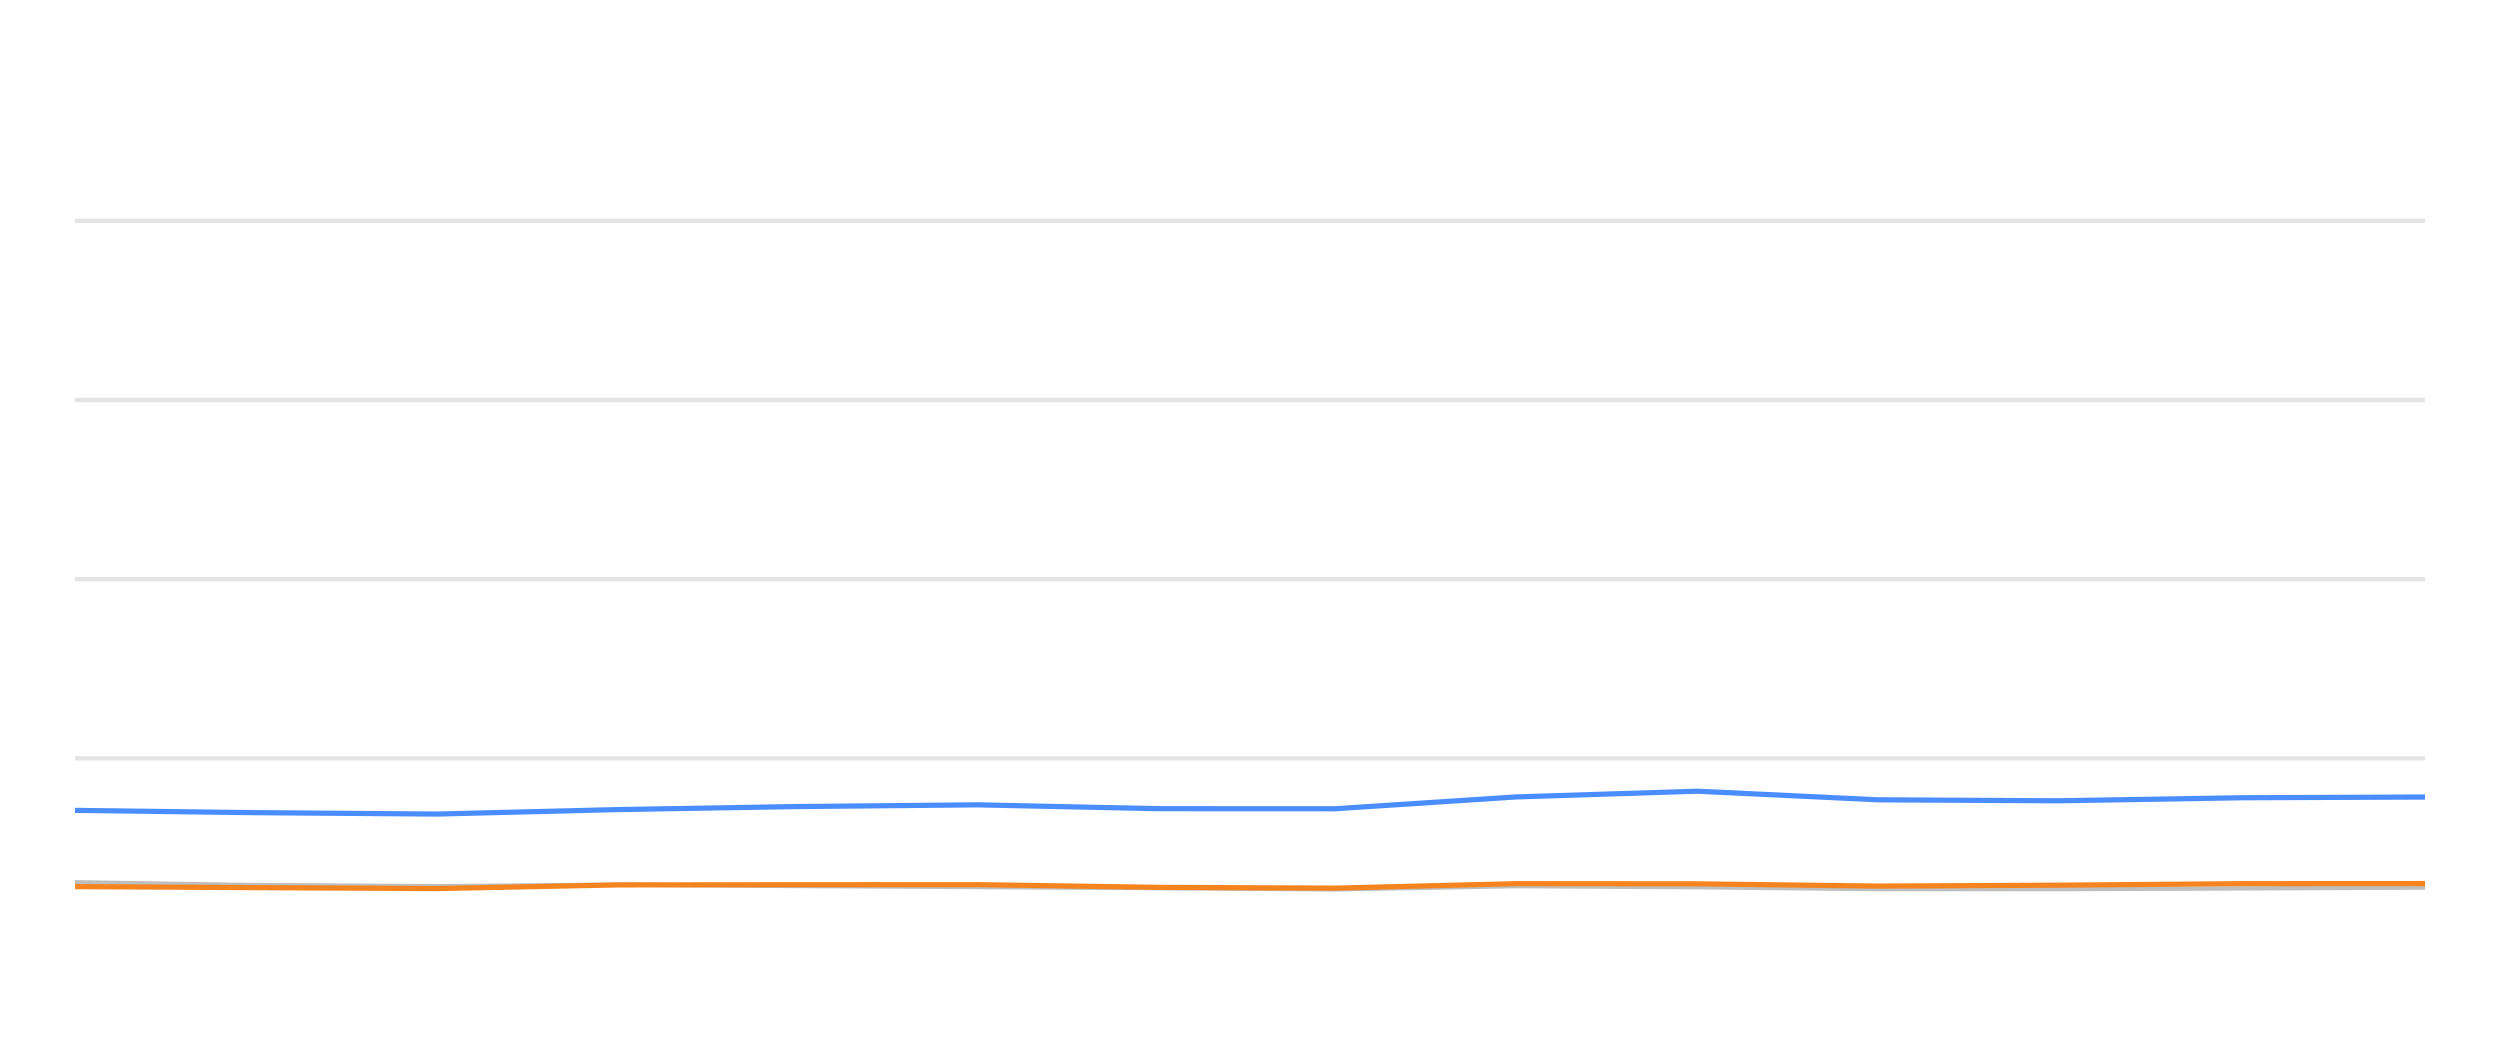
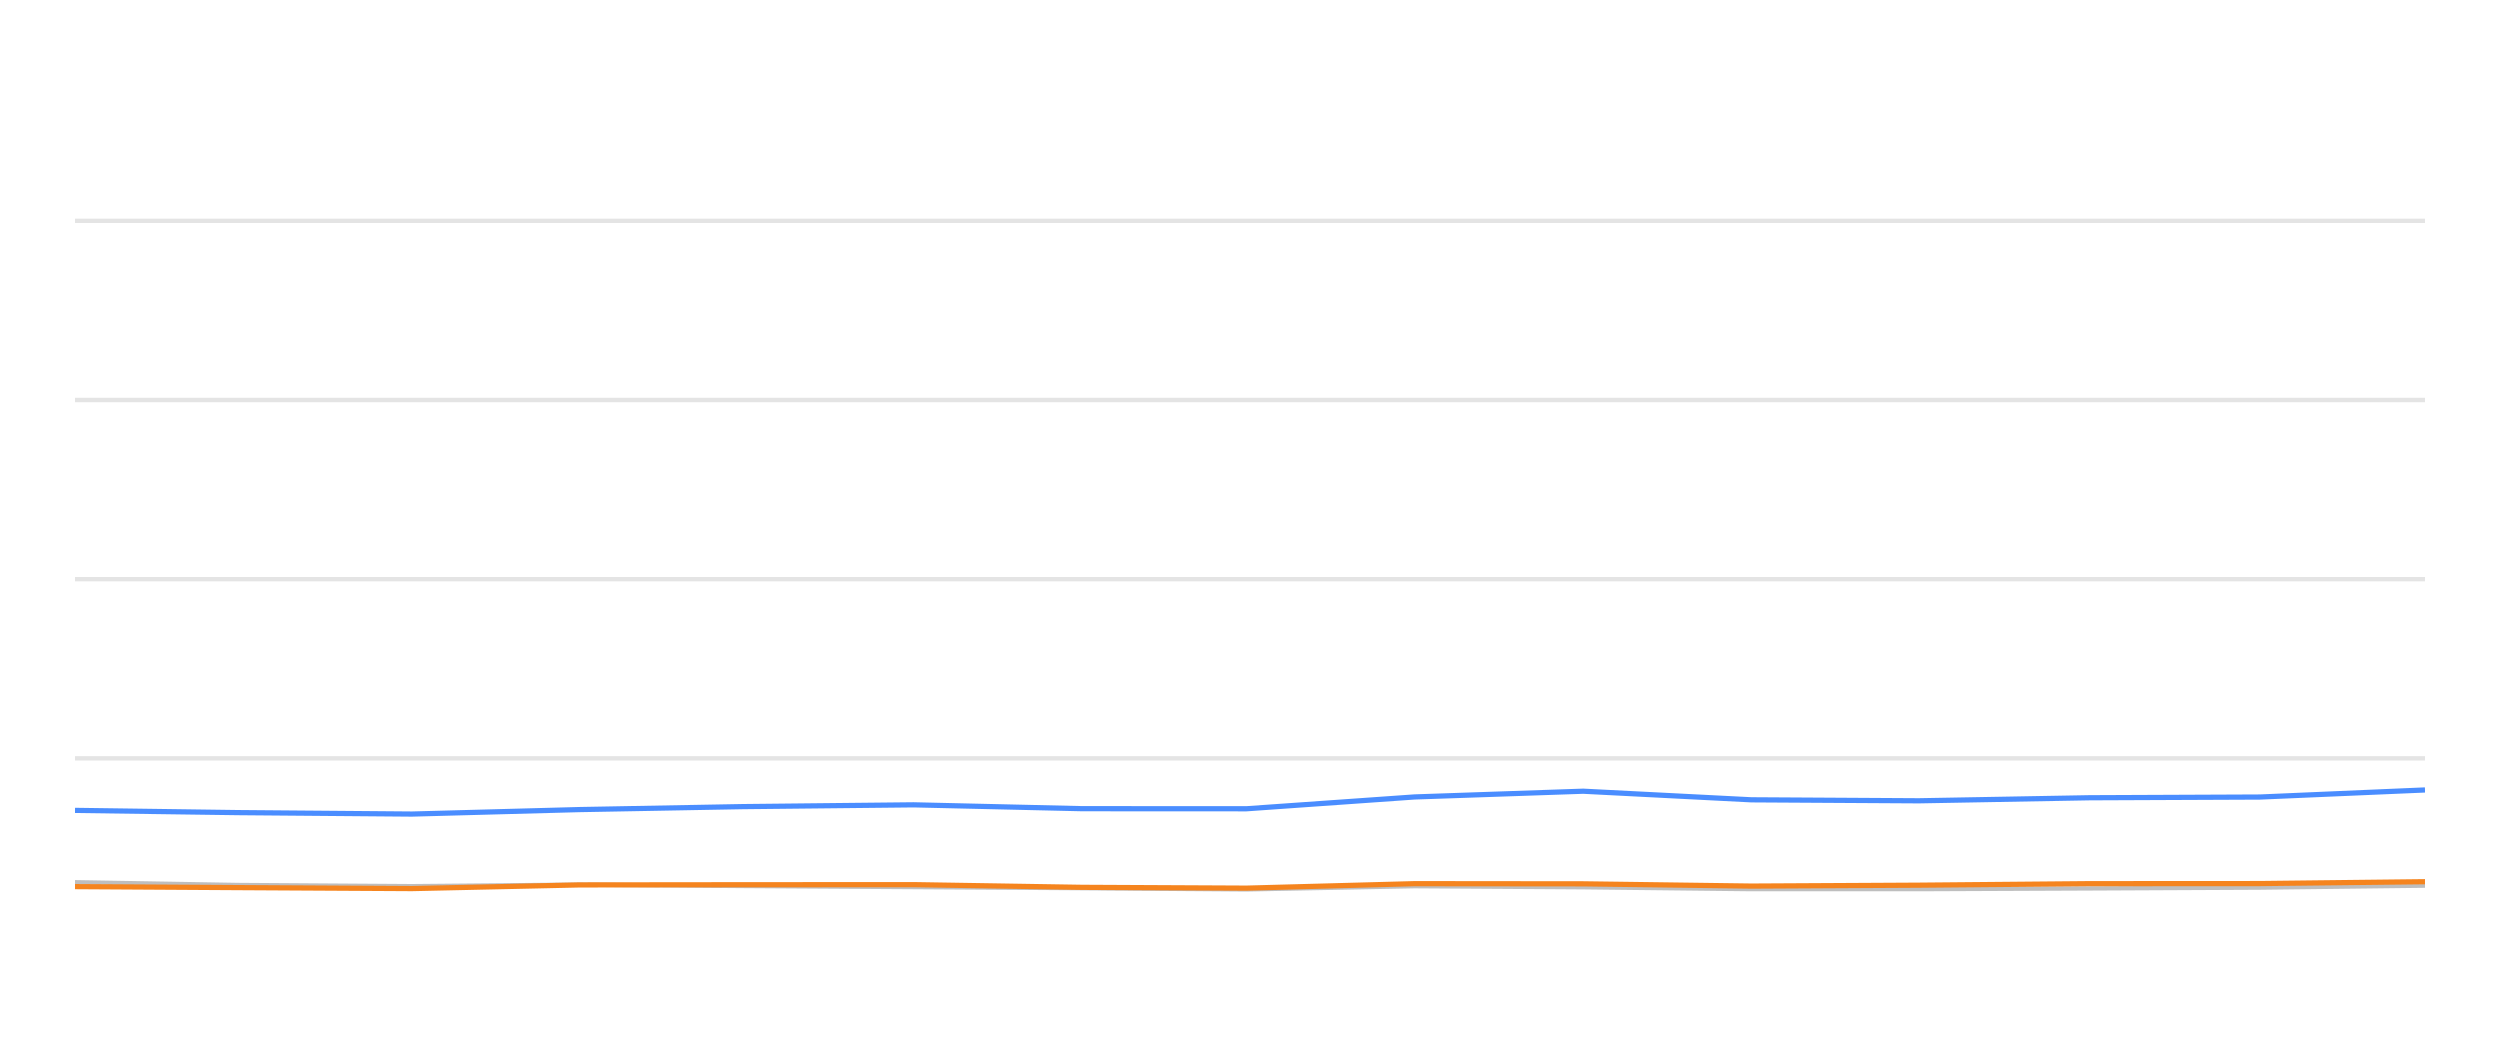
<svg xmlns="http://www.w3.org/2000/svg" width="288pt" height="120pt" viewBox="0 0 288 120" version="1.1">
  <defs>
    <style type="text/css">*{stroke-linejoin: round; stroke-linecap: butt}</style>
  </defs>
  <g id="figure_1">
    <g id="patch_1">
      <path d="M 0 120  L 288 120  L 288 0  L 0 0  L 0 120  z " style="fill: none; opacity: 0" />
    </g>
    <g id="axes_1">
      <g id="patch_2">
        <path d="M 8.64 108  L 279.36 108  L 279.36 4.8  L 8.64 4.8  L 8.64 108  z " style="fill: none" />
      </g>
      <g id="matplotlib.axis_1" />
      <g id="matplotlib.axis_2" />
      <g id="line2d_1">
-         <path d="M 8.64 87.36  L 279.36 87.36  " clip-path="url(#p1df90f6b95)" style="fill: none; stroke: #b2b2b2; stroke-opacity: 0.35; stroke-width: 0.5; stroke-linecap: square" />
+         <path d="M 8.64 87.36  L 279.36 87.36  " clip-path="url(#pfcb363b47c)" style="fill: none; stroke: #b2b2b2; stroke-opacity: 0.35; stroke-width: 0.5; stroke-linecap: square" />
      </g>
      <g id="line2d_2">
-         <path d="M 8.64 66.72  L 279.36 66.72  " clip-path="url(#p1df90f6b95)" style="fill: none; stroke: #b2b2b2; stroke-opacity: 0.35; stroke-width: 0.5; stroke-linecap: square" />
+         <path d="M 8.64 66.72  L 279.36 66.72  " clip-path="url(#pfcb363b47c)" style="fill: none; stroke: #b2b2b2; stroke-opacity: 0.35; stroke-width: 0.5; stroke-linecap: square" />
      </g>
      <g id="line2d_3">
-         <path d="M 8.64 46.08  L 279.36 46.08  " clip-path="url(#p1df90f6b95)" style="fill: none; stroke: #b2b2b2; stroke-opacity: 0.35; stroke-width: 0.5; stroke-linecap: square" />
+         <path d="M 8.64 46.08  L 279.36 46.08  " clip-path="url(#pfcb363b47c)" style="fill: none; stroke: #b2b2b2; stroke-opacity: 0.35; stroke-width: 0.5; stroke-linecap: square" />
      </g>
      <g id="line2d_4">
-         <path d="M 8.64 25.44  L 279.36 25.44  " clip-path="url(#p1df90f6b95)" style="fill: none; stroke: #b2b2b2; stroke-opacity: 0.35; stroke-width: 0.5; stroke-linecap: square" />
+         <path d="M 8.64 25.44  L 279.36 25.44  " clip-path="url(#pfcb363b47c)" style="fill: none; stroke: #b2b2b2; stroke-opacity: 0.35; stroke-width: 0.5; stroke-linecap: square" />
      </g>
      <g id="line2d_5">
-         <path d="M 8.64 101.633  L 28.911 101.952  L 50.38 102.087  L 71.171 101.911  L 91.393 102.066  L 112.542 102.19  L 133.425 102.314  L 153.781 102.458  L 174.624 102.087  L 195.514 102.21  L 216.354 102.427  L 237.089 102.427  L 258.24 102.345  L 279.36 102.252  " clip-path="url(#p1df90f6b95)" style="fill: none; stroke: #bebebe; stroke-width: 0.5; stroke-linecap: round" />
+         <path d="M 8.64 101.633  L 27.487 101.952  L 47.448 102.087  L 66.778 101.911  L 85.579 102.066  L 105.242 102.19  L 124.658 102.314  L 143.584 102.458  L 162.962 102.087  L 182.384 102.21  L 201.761 102.427  L 221.039 102.427  L 240.703 102.345  L 260.34 102.252  L 279.36 102.025  " clip-path="url(#pfcb363b47c)" style="fill: none; stroke: #bebebe; stroke-width: 0.5; stroke-linecap: round" />
      </g>
      <g id="line2d_6">
-         <path d="M 8.64 93.356  L 28.911 93.614  L 50.38 93.779  L 71.171 93.263  L 91.393 92.922  L 112.542 92.716  L 133.425 93.16  L 153.781 93.17  L 174.624 91.808  L 195.514 91.147  L 216.354 92.138  L 237.089 92.252  L 258.24 91.901  L 279.36 91.818  " clip-path="url(#p1df90f6b95)" style="fill: none; stroke: #4a8dff; stroke-width: 0.6" />
+         <path d="M 8.64 93.356  L 27.487 93.614  L 47.448 93.779  L 66.778 93.263  L 85.579 92.922  L 105.242 92.716  L 124.658 93.16  L 143.584 93.17  L 162.962 91.808  L 182.384 91.147  L 201.761 92.138  L 221.039 92.252  L 240.703 91.901  L 260.34 91.818  L 279.36 91.003  " clip-path="url(#pfcb363b47c)" style="fill: none; stroke: #4a8dff; stroke-width: 0.6" />
      </g>
      <g id="line2d_7">
-         <path d="M 8.64 102.138  L 28.911 102.252  L 50.38 102.365  L 71.171 101.942  L 91.393 101.922  L 112.542 101.911  L 133.425 102.221  L 153.781 102.314  L 174.624 101.798  L 195.514 101.818  L 216.354 102.076  L 237.089 101.973  L 258.24 101.798  L 279.36 101.787  " clip-path="url(#p1df90f6b95)" style="fill: none; stroke: #f5841e; stroke-width: 0.6" />
+         <path d="M 8.64 102.138  L 27.487 102.252  L 47.448 102.365  L 66.778 101.942  L 85.579 101.922  L 105.242 101.911  L 124.658 102.221  L 143.584 102.314  L 162.962 101.798  L 182.384 101.818  L 201.761 102.076  L 221.039 101.973  L 240.703 101.798  L 260.34 101.787  L 279.36 101.571  " clip-path="url(#pfcb363b47c)" style="fill: none; stroke: #f5841e; stroke-width: 0.6" />
      </g>
    </g>
  </g>
  <defs>
-     <clipPath id="p1df90f6b95">
+     <clipPath id="pfcb363b47c">
      <rect x="8.64" y="4.8" width="270.72" height="103.2" />
    </clipPath>
  </defs>
</svg>
